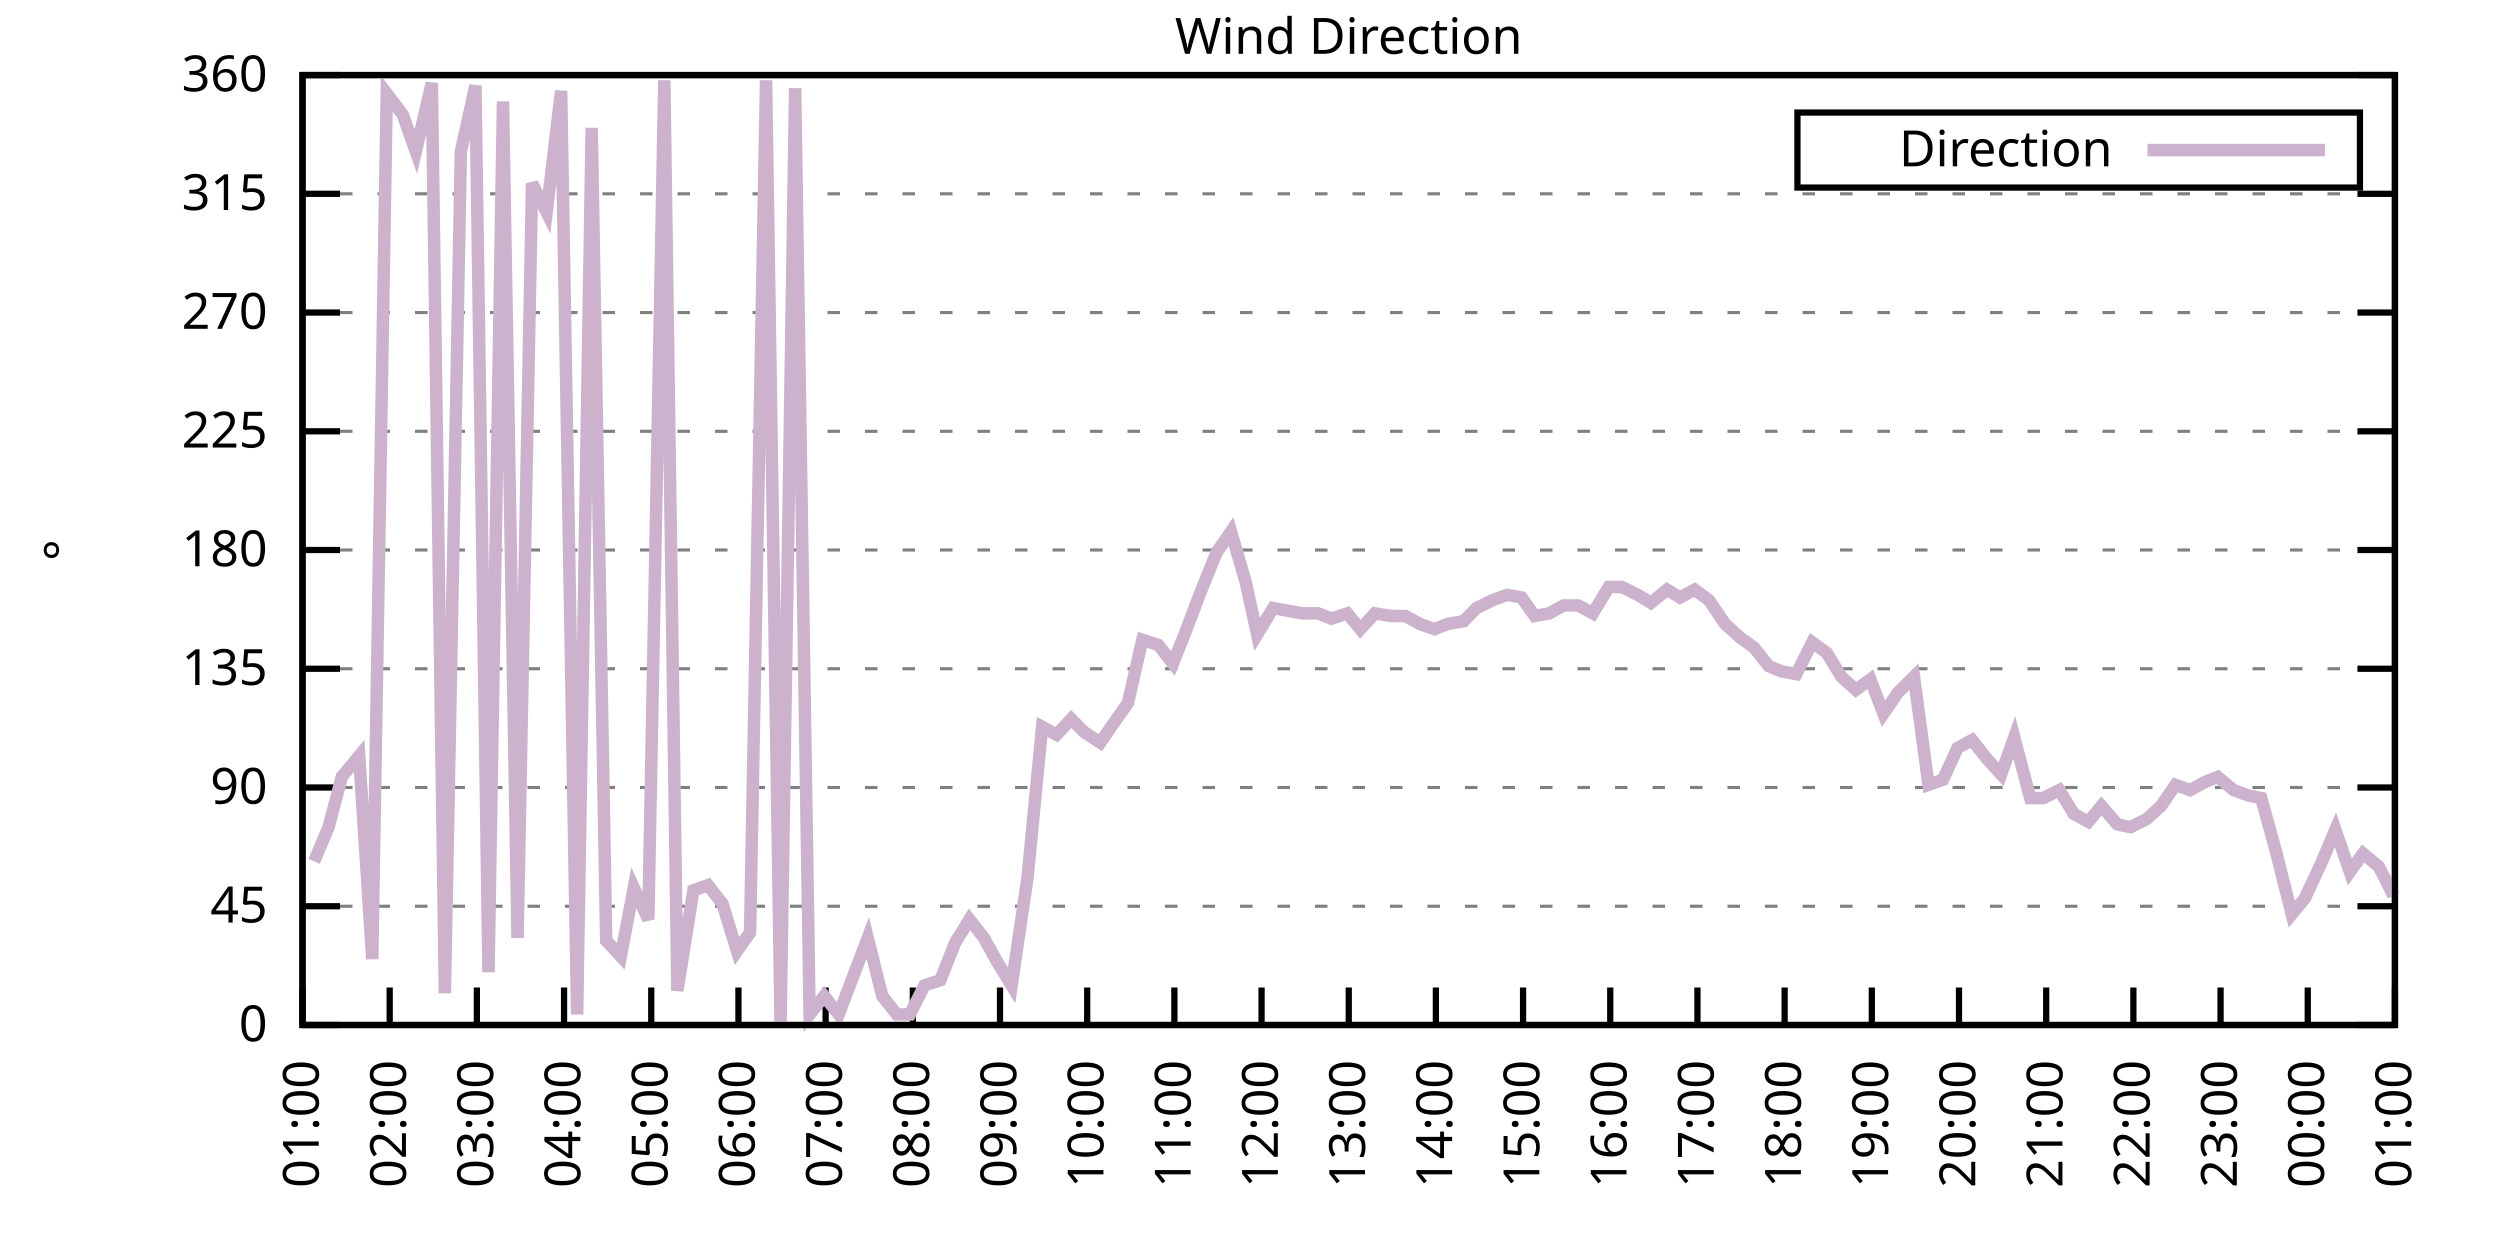
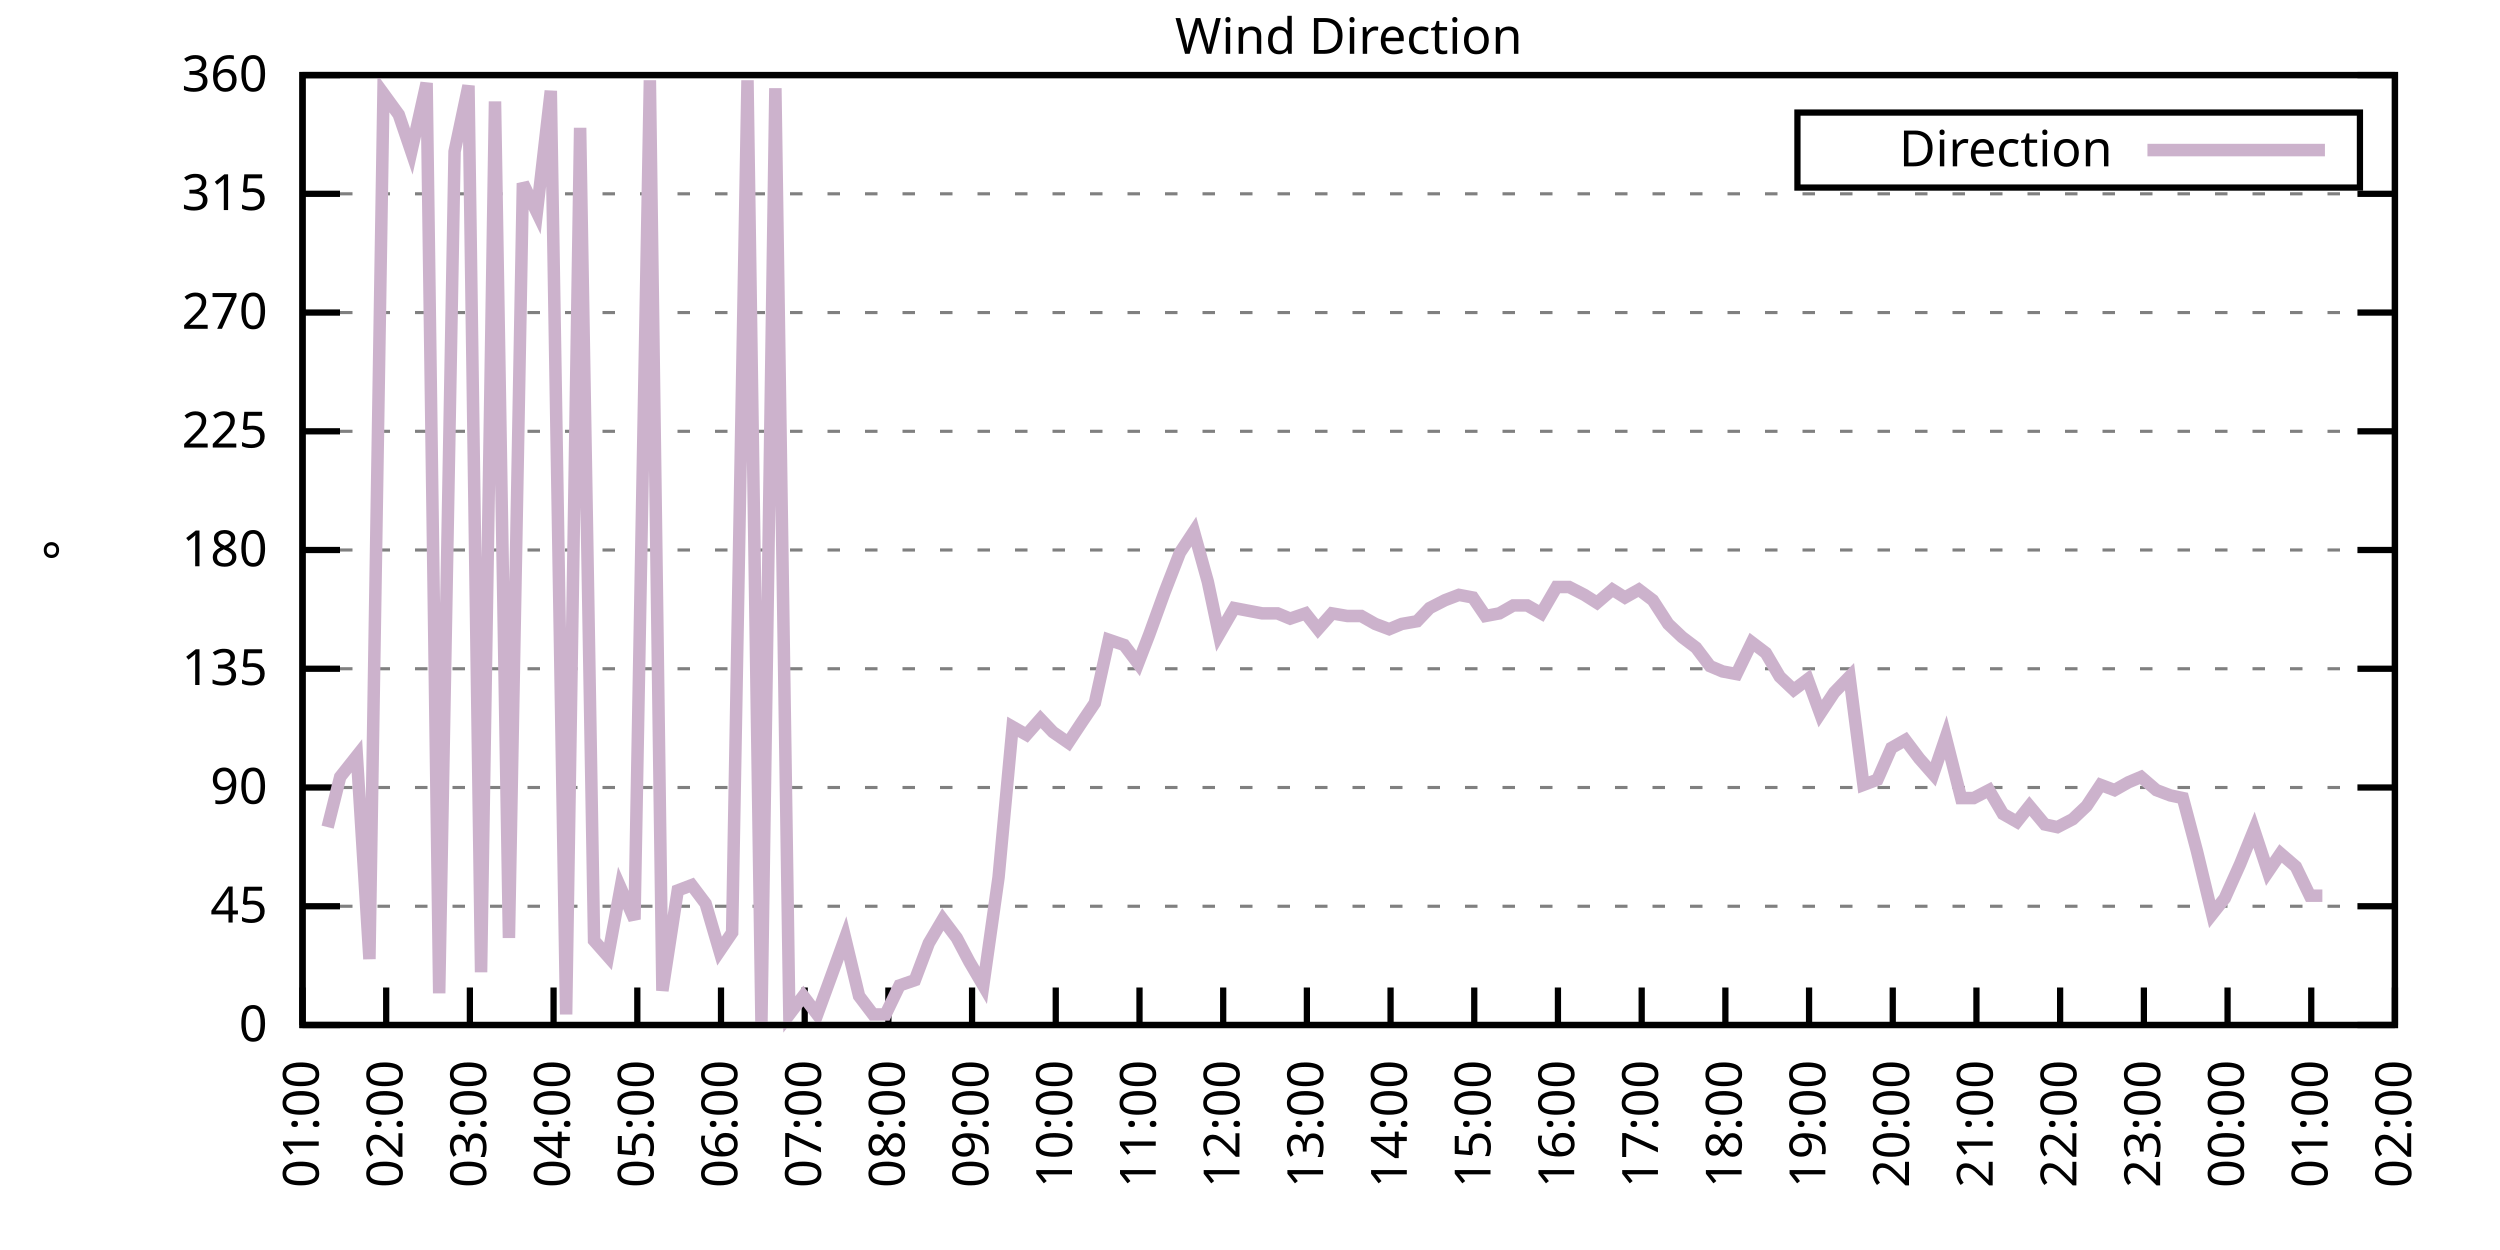
<svg xmlns="http://www.w3.org/2000/svg" xmlns:xlink="http://www.w3.org/1999/xlink" width="400" height="200" viewBox="0 0 400 200">
  <g id="gnuplot_canvas">
    <rect x="0" y="0" width="400" height="200" fill="none" />
    <defs>
      <circle id="gpDot" r="0.5" stroke-width="0.5" stroke="currentColor" />
      <path id="gpPt0" stroke-width="0.333" stroke="currentColor" d="M-1,0 h2 M0,-1 v2" />
      <path id="gpPt1" stroke-width="0.333" stroke="currentColor" d="M-1,-1 L1,1 M1,-1 L-1,1" />
      <path id="gpPt2" stroke-width="0.333" stroke="currentColor" d="M-1,0 L1,0 M0,-1 L0,1 M-1,-1 L1,1 M-1,1 L1,-1" />
      <rect id="gpPt3" stroke-width="0.333" stroke="currentColor" x="-1" y="-1" width="2" height="2" />
      <rect id="gpPt4" stroke-width="0.333" stroke="currentColor" fill="currentColor" x="-1" y="-1" width="2" height="2" />
      <circle id="gpPt5" stroke-width="0.333" stroke="currentColor" cx="0" cy="0" r="1" />
      <use xlink:href="#gpPt5" id="gpPt6" fill="currentColor" stroke="none" />
      <path id="gpPt7" stroke-width="0.333" stroke="currentColor" d="M0,-1.33 L-1.33,0.67 L1.33,0.67 z" />
      <use xlink:href="#gpPt7" id="gpPt8" fill="currentColor" stroke="none" />
      <use xlink:href="#gpPt7" id="gpPt9" stroke="currentColor" transform="rotate(180)" />
      <use xlink:href="#gpPt9" id="gpPt10" fill="currentColor" stroke="none" />
      <use xlink:href="#gpPt3" id="gpPt11" stroke="currentColor" transform="rotate(45)" />
      <use xlink:href="#gpPt11" id="gpPt12" fill="currentColor" stroke="none" />
      <path id="gpPt13" stroke-width="0.333" stroke="currentColor" d="M0,1.330 L1.265,0.411 L0.782,-1.067 L-0.782,-1.076 L-1.265,0.411 z" />
      <use xlink:href="#gpPt13" id="gpPt14" fill="currentColor" stroke="none" />
      <filter id="textbox" filterUnits="objectBoundingBox" x="0" y="0" height="1" width="1">
        <feFlood flood-color="white" flood-opacity="1" result="bgnd" />
        <feComposite in="SourceGraphic" in2="bgnd" operator="atop" />
      </filter>
      <filter id="greybox" filterUnits="objectBoundingBox" x="0" y="0" height="1" width="1">
        <feFlood flood-color="lightgrey" flood-opacity="1" result="grey" />
        <feComposite in="SourceGraphic" in2="grey" operator="atop" />
      </filter>
    </defs>
    <g fill="none" color="white" stroke="currentColor" stroke-width="1.00" stroke-linecap="butt" stroke-linejoin="miter">
</g>
    <g fill="none" color="black" stroke="currentColor" stroke-width="1.00" stroke-linecap="butt" stroke-linejoin="miter">
      <g stroke="none" shape-rendering="crispEdges">
        <polygon fill="rgb(255, 255, 255)" points="48.40,164.00 383.18,164.00 383.18,12.02 48.40,12.02 " />
      </g>
    </g>
    <g fill="none" color="black" stroke="currentColor" stroke-width="1.00" stroke-linecap="butt" stroke-linejoin="miter">
</g>
    <g fill="none" color="black" stroke="black" stroke-width="0.50" stroke-linecap="butt" stroke-linejoin="miter">
</g>
    <g fill="none" color="gray" stroke="currentColor" stroke-width="0.50" stroke-linecap="butt" stroke-linejoin="miter">
      <path stroke="gray" stroke-dasharray="2,4" class="gridline" d="M48.40,164.00 L383.19,164.00  " />
    </g>
    <g fill="none" color="gray" stroke="gray" stroke-width="1.00" stroke-linecap="butt" stroke-linejoin="miter">
</g>
    <g fill="none" color="black" stroke="currentColor" stroke-width="1.00" stroke-linecap="butt" stroke-linejoin="miter">
      <path stroke="black" d="M48.40,164.00 L54.40,164.00 M383.19,164.00 L377.19,164.00  " />
      <g transform="translate(42.80,166.60)" stroke="none" fill="black" font-family="Sans" font-size="8.00" text-anchor="end">
        <text>
          <tspan font-family="Sans"> 0</tspan>
        </text>
      </g>
    </g>
    <g fill="none" color="black" stroke="currentColor" stroke-width="1.00" stroke-linecap="butt" stroke-linejoin="miter">
</g>
    <g fill="none" color="black" stroke="black" stroke-width="0.50" stroke-linecap="butt" stroke-linejoin="miter">
</g>
    <g fill="none" color="gray" stroke="currentColor" stroke-width="0.50" stroke-linecap="butt" stroke-linejoin="miter">
      <path stroke="gray" stroke-dasharray="2,4" class="gridline" d="M48.40,145.00 L383.19,145.00  " />
    </g>
    <g fill="none" color="gray" stroke="gray" stroke-width="1.00" stroke-linecap="butt" stroke-linejoin="miter">
</g>
    <g fill="none" color="black" stroke="currentColor" stroke-width="1.00" stroke-linecap="butt" stroke-linejoin="miter">
      <path stroke="black" d="M48.40,145.00 L54.40,145.00 M383.19,145.00 L377.19,145.00  " />
      <g transform="translate(42.80,147.60)" stroke="none" fill="black" font-family="Sans" font-size="8.00" text-anchor="end">
        <text>
          <tspan font-family="Sans"> 45</tspan>
        </text>
      </g>
    </g>
    <g fill="none" color="black" stroke="currentColor" stroke-width="1.00" stroke-linecap="butt" stroke-linejoin="miter">
</g>
    <g fill="none" color="black" stroke="black" stroke-width="0.50" stroke-linecap="butt" stroke-linejoin="miter">
</g>
    <g fill="none" color="gray" stroke="currentColor" stroke-width="0.50" stroke-linecap="butt" stroke-linejoin="miter">
      <path stroke="gray" stroke-dasharray="2,4" class="gridline" d="M48.40,126.00 L383.19,126.00  " />
    </g>
    <g fill="none" color="gray" stroke="gray" stroke-width="1.00" stroke-linecap="butt" stroke-linejoin="miter">
</g>
    <g fill="none" color="black" stroke="currentColor" stroke-width="1.00" stroke-linecap="butt" stroke-linejoin="miter">
      <path stroke="black" d="M48.40,126.00 L54.40,126.00 M383.19,126.00 L377.19,126.00  " />
      <g transform="translate(42.80,128.60)" stroke="none" fill="black" font-family="Sans" font-size="8.00" text-anchor="end">
        <text>
          <tspan font-family="Sans"> 90</tspan>
        </text>
      </g>
    </g>
    <g fill="none" color="black" stroke="currentColor" stroke-width="1.00" stroke-linecap="butt" stroke-linejoin="miter">
</g>
    <g fill="none" color="black" stroke="black" stroke-width="0.50" stroke-linecap="butt" stroke-linejoin="miter">
</g>
    <g fill="none" color="gray" stroke="currentColor" stroke-width="0.50" stroke-linecap="butt" stroke-linejoin="miter">
      <path stroke="gray" stroke-dasharray="2,4" class="gridline" d="M48.40,107.00 L383.19,107.00  " />
    </g>
    <g fill="none" color="gray" stroke="gray" stroke-width="1.00" stroke-linecap="butt" stroke-linejoin="miter">
</g>
    <g fill="none" color="black" stroke="currentColor" stroke-width="1.00" stroke-linecap="butt" stroke-linejoin="miter">
      <path stroke="black" d="M48.40,107.00 L54.40,107.00 M383.19,107.00 L377.19,107.00  " />
      <g transform="translate(42.80,109.60)" stroke="none" fill="black" font-family="Sans" font-size="8.00" text-anchor="end">
        <text>
          <tspan font-family="Sans"> 135</tspan>
        </text>
      </g>
    </g>
    <g fill="none" color="black" stroke="currentColor" stroke-width="1.00" stroke-linecap="butt" stroke-linejoin="miter">
</g>
    <g fill="none" color="black" stroke="black" stroke-width="0.50" stroke-linecap="butt" stroke-linejoin="miter">
</g>
    <g fill="none" color="gray" stroke="currentColor" stroke-width="0.50" stroke-linecap="butt" stroke-linejoin="miter">
      <path stroke="gray" stroke-dasharray="2,4" class="gridline" d="M48.40,88.00 L383.19,88.00  " />
    </g>
    <g fill="none" color="gray" stroke="gray" stroke-width="1.00" stroke-linecap="butt" stroke-linejoin="miter">
</g>
    <g fill="none" color="black" stroke="currentColor" stroke-width="1.00" stroke-linecap="butt" stroke-linejoin="miter">
      <path stroke="black" d="M48.40,88.00 L54.40,88.00 M383.19,88.00 L377.19,88.00  " />
      <g transform="translate(42.80,90.60)" stroke="none" fill="black" font-family="Sans" font-size="8.00" text-anchor="end">
        <text>
          <tspan font-family="Sans"> 180</tspan>
        </text>
      </g>
    </g>
    <g fill="none" color="black" stroke="currentColor" stroke-width="1.00" stroke-linecap="butt" stroke-linejoin="miter">
</g>
    <g fill="none" color="black" stroke="black" stroke-width="0.50" stroke-linecap="butt" stroke-linejoin="miter">
</g>
    <g fill="none" color="gray" stroke="currentColor" stroke-width="0.50" stroke-linecap="butt" stroke-linejoin="miter">
      <path stroke="gray" stroke-dasharray="2,4" class="gridline" d="M48.40,69.01 L383.19,69.01  " />
    </g>
    <g fill="none" color="gray" stroke="gray" stroke-width="1.00" stroke-linecap="butt" stroke-linejoin="miter">
</g>
    <g fill="none" color="black" stroke="currentColor" stroke-width="1.00" stroke-linecap="butt" stroke-linejoin="miter">
      <path stroke="black" d="M48.40,69.01 L54.40,69.01 M383.19,69.01 L377.19,69.01  " />
      <g transform="translate(42.80,71.61)" stroke="none" fill="black" font-family="Sans" font-size="8.00" text-anchor="end">
        <text>
          <tspan font-family="Sans"> 225</tspan>
        </text>
      </g>
    </g>
    <g fill="none" color="black" stroke="currentColor" stroke-width="1.00" stroke-linecap="butt" stroke-linejoin="miter">
</g>
    <g fill="none" color="black" stroke="black" stroke-width="0.50" stroke-linecap="butt" stroke-linejoin="miter">
</g>
    <g fill="none" color="gray" stroke="currentColor" stroke-width="0.50" stroke-linecap="butt" stroke-linejoin="miter">
      <path stroke="gray" stroke-dasharray="2,4" class="gridline" d="M48.40,50.01 L383.19,50.01  " />
    </g>
    <g fill="none" color="gray" stroke="gray" stroke-width="1.00" stroke-linecap="butt" stroke-linejoin="miter">
</g>
    <g fill="none" color="black" stroke="currentColor" stroke-width="1.00" stroke-linecap="butt" stroke-linejoin="miter">
      <path stroke="black" d="M48.40,50.01 L54.40,50.01 M383.19,50.01 L377.19,50.01  " />
      <g transform="translate(42.80,52.61)" stroke="none" fill="black" font-family="Sans" font-size="8.00" text-anchor="end">
        <text>
          <tspan font-family="Sans"> 270</tspan>
        </text>
      </g>
    </g>
    <g fill="none" color="black" stroke="currentColor" stroke-width="1.00" stroke-linecap="butt" stroke-linejoin="miter">
</g>
    <g fill="none" color="black" stroke="black" stroke-width="0.50" stroke-linecap="butt" stroke-linejoin="miter">
</g>
    <g fill="none" color="gray" stroke="currentColor" stroke-width="0.50" stroke-linecap="butt" stroke-linejoin="miter">
      <path stroke="gray" stroke-dasharray="2,4" class="gridline" d="M48.40,31.01 L383.19,31.01  " />
    </g>
    <g fill="none" color="gray" stroke="gray" stroke-width="1.00" stroke-linecap="butt" stroke-linejoin="miter">
</g>
    <g fill="none" color="black" stroke="currentColor" stroke-width="1.00" stroke-linecap="butt" stroke-linejoin="miter">
      <path stroke="black" d="M48.40,31.01 L54.40,31.01 M383.19,31.01 L377.19,31.01  " />
      <g transform="translate(42.80,33.61)" stroke="none" fill="black" font-family="Sans" font-size="8.00" text-anchor="end">
        <text>
          <tspan font-family="Sans"> 315</tspan>
        </text>
      </g>
    </g>
    <g fill="none" color="black" stroke="currentColor" stroke-width="1.00" stroke-linecap="butt" stroke-linejoin="miter">
</g>
    <g fill="none" color="black" stroke="black" stroke-width="0.50" stroke-linecap="butt" stroke-linejoin="miter">
</g>
    <g fill="none" color="gray" stroke="currentColor" stroke-width="0.50" stroke-linecap="butt" stroke-linejoin="miter">
      <path stroke="gray" stroke-dasharray="2,4" class="gridline" d="M48.40,12.01 L383.19,12.01  " />
    </g>
    <g fill="none" color="gray" stroke="gray" stroke-width="1.00" stroke-linecap="butt" stroke-linejoin="miter">
</g>
    <g fill="none" color="black" stroke="currentColor" stroke-width="1.00" stroke-linecap="butt" stroke-linejoin="miter">
      <path stroke="black" d="M48.40,12.01 L54.40,12.01 M383.19,12.01 L377.19,12.01  " />
      <g transform="translate(42.80,14.61)" stroke="none" fill="black" font-family="Sans" font-size="8.00" text-anchor="end">
        <text>
          <tspan font-family="Sans"> 360</tspan>
        </text>
      </g>
    </g>
    <g fill="none" color="black" stroke="currentColor" stroke-width="1.00" stroke-linecap="butt" stroke-linejoin="miter">
      <path stroke="black" d="M48.40,164.00 L48.40,158.00  " />
      <g transform="translate(51.00,169.60) rotate(270.00)" stroke="none" fill="black" font-family="Sans" font-size="8.00" text-anchor="end">
        <text>
          <tspan font-family="Sans">01:00</tspan>
        </text>
      </g>
    </g>
    <g fill="none" color="black" stroke="currentColor" stroke-width="1.00" stroke-linecap="butt" stroke-linejoin="miter">
-       <path stroke="black" d="M62.35,164.00 L62.35,158.00  " />
-       <g transform="translate(64.95,169.60) rotate(270.00)" stroke="none" fill="black" font-family="Sans" font-size="8.00" text-anchor="end">
+       <path stroke="black" d="M61.79,164.00 L61.79,158.00  " />
+       <g transform="translate(64.39,169.60) rotate(270.00)" stroke="none" fill="black" font-family="Sans" font-size="8.00" text-anchor="end">
        <text>
          <tspan font-family="Sans">02:00</tspan>
        </text>
      </g>
    </g>
    <g fill="none" color="black" stroke="currentColor" stroke-width="1.00" stroke-linecap="butt" stroke-linejoin="miter">
-       <path stroke="black" d="M76.30,164.00 L76.30,158.00  " />
-       <g transform="translate(78.90,169.60) rotate(270.00)" stroke="none" fill="black" font-family="Sans" font-size="8.00" text-anchor="end">
+       <path stroke="black" d="M75.18,164.00 L75.18,158.00  " />
+       <g transform="translate(77.78,169.60) rotate(270.00)" stroke="none" fill="black" font-family="Sans" font-size="8.00" text-anchor="end">
        <text>
          <tspan font-family="Sans">03:00</tspan>
        </text>
      </g>
    </g>
    <g fill="none" color="black" stroke="currentColor" stroke-width="1.00" stroke-linecap="butt" stroke-linejoin="miter">
-       <path stroke="black" d="M90.25,164.00 L90.25,158.00  " />
-       <g transform="translate(92.85,169.60) rotate(270.00)" stroke="none" fill="black" font-family="Sans" font-size="8.00" text-anchor="end">
+       <path stroke="black" d="M88.57,164.00 L88.57,158.00  " />
+       <g transform="translate(91.17,169.60) rotate(270.00)" stroke="none" fill="black" font-family="Sans" font-size="8.00" text-anchor="end">
        <text>
          <tspan font-family="Sans">04:00</tspan>
        </text>
      </g>
    </g>
    <g fill="none" color="black" stroke="currentColor" stroke-width="1.00" stroke-linecap="butt" stroke-linejoin="miter">
-       <path stroke="black" d="M104.20,164.00 L104.20,158.00  " />
-       <g transform="translate(106.80,169.60) rotate(270.00)" stroke="none" fill="black" font-family="Sans" font-size="8.00" text-anchor="end">
+       <path stroke="black" d="M101.97,164.00 L101.97,158.00  " />
+       <g transform="translate(104.57,169.60) rotate(270.00)" stroke="none" fill="black" font-family="Sans" font-size="8.00" text-anchor="end">
        <text>
          <tspan font-family="Sans">05:00</tspan>
        </text>
      </g>
    </g>
    <g fill="none" color="black" stroke="currentColor" stroke-width="1.00" stroke-linecap="butt" stroke-linejoin="miter">
-       <path stroke="black" d="M118.15,164.00 L118.15,158.00  " />
-       <g transform="translate(120.75,169.60) rotate(270.00)" stroke="none" fill="black" font-family="Sans" font-size="8.00" text-anchor="end">
+       <path stroke="black" d="M115.36,164.00 L115.36,158.00  " />
+       <g transform="translate(117.96,169.60) rotate(270.00)" stroke="none" fill="black" font-family="Sans" font-size="8.00" text-anchor="end">
        <text>
          <tspan font-family="Sans">06:00</tspan>
        </text>
      </g>
    </g>
    <g fill="none" color="black" stroke="currentColor" stroke-width="1.00" stroke-linecap="butt" stroke-linejoin="miter">
-       <path stroke="black" d="M132.10,164.00 L132.10,158.00  " />
-       <g transform="translate(134.70,169.60) rotate(270.00)" stroke="none" fill="black" font-family="Sans" font-size="8.00" text-anchor="end">
+       <path stroke="black" d="M128.75,164.00 L128.75,158.00  " />
+       <g transform="translate(131.35,169.60) rotate(270.00)" stroke="none" fill="black" font-family="Sans" font-size="8.00" text-anchor="end">
        <text>
          <tspan font-family="Sans">07:00</tspan>
        </text>
      </g>
    </g>
    <g fill="none" color="black" stroke="currentColor" stroke-width="1.00" stroke-linecap="butt" stroke-linejoin="miter">
-       <path stroke="black" d="M146.05,164.00 L146.05,158.00  " />
-       <g transform="translate(148.65,169.60) rotate(270.00)" stroke="none" fill="black" font-family="Sans" font-size="8.00" text-anchor="end">
+       <path stroke="black" d="M142.14,164.00 L142.14,158.00  " />
+       <g transform="translate(144.74,169.60) rotate(270.00)" stroke="none" fill="black" font-family="Sans" font-size="8.00" text-anchor="end">
        <text>
          <tspan font-family="Sans">08:00</tspan>
        </text>
      </g>
    </g>
    <g fill="none" color="black" stroke="currentColor" stroke-width="1.00" stroke-linecap="butt" stroke-linejoin="miter">
-       <path stroke="black" d="M160.00,164.00 L160.00,158.00  " />
-       <g transform="translate(162.60,169.60) rotate(270.00)" stroke="none" fill="black" font-family="Sans" font-size="8.00" text-anchor="end">
+       <path stroke="black" d="M155.53,164.00 L155.53,158.00  " />
+       <g transform="translate(158.13,169.60) rotate(270.00)" stroke="none" fill="black" font-family="Sans" font-size="8.00" text-anchor="end">
        <text>
          <tspan font-family="Sans">09:00</tspan>
        </text>
      </g>
    </g>
    <g fill="none" color="black" stroke="currentColor" stroke-width="1.00" stroke-linecap="butt" stroke-linejoin="miter">
-       <path stroke="black" d="M173.95,164.00 L173.95,158.00  " />
-       <g transform="translate(176.55,169.60) rotate(270.00)" stroke="none" fill="black" font-family="Sans" font-size="8.00" text-anchor="end">
+       <path stroke="black" d="M168.92,164.00 L168.92,158.00  " />
+       <g transform="translate(171.52,169.60) rotate(270.00)" stroke="none" fill="black" font-family="Sans" font-size="8.00" text-anchor="end">
        <text>
          <tspan font-family="Sans">10:00</tspan>
        </text>
      </g>
    </g>
    <g fill="none" color="black" stroke="currentColor" stroke-width="1.00" stroke-linecap="butt" stroke-linejoin="miter">
-       <path stroke="black" d="M187.90,164.00 L187.90,158.00  " />
-       <g transform="translate(190.50,169.60) rotate(270.00)" stroke="none" fill="black" font-family="Sans" font-size="8.00" text-anchor="end">
+       <path stroke="black" d="M182.32,164.00 L182.32,158.00  " />
+       <g transform="translate(184.92,169.60) rotate(270.00)" stroke="none" fill="black" font-family="Sans" font-size="8.00" text-anchor="end">
        <text>
          <tspan font-family="Sans">11:00</tspan>
        </text>
      </g>
    </g>
    <g fill="none" color="black" stroke="currentColor" stroke-width="1.00" stroke-linecap="butt" stroke-linejoin="miter">
-       <path stroke="black" d="M201.85,164.00 L201.85,158.00  " />
-       <g transform="translate(204.45,169.60) rotate(270.00)" stroke="none" fill="black" font-family="Sans" font-size="8.00" text-anchor="end">
+       <path stroke="black" d="M195.71,164.00 L195.71,158.00  " />
+       <g transform="translate(198.31,169.60) rotate(270.00)" stroke="none" fill="black" font-family="Sans" font-size="8.00" text-anchor="end">
        <text>
          <tspan font-family="Sans">12:00</tspan>
        </text>
      </g>
    </g>
    <g fill="none" color="black" stroke="currentColor" stroke-width="1.00" stroke-linecap="butt" stroke-linejoin="miter">
-       <path stroke="black" d="M215.80,164.00 L215.80,158.00  " />
-       <g transform="translate(218.40,169.60) rotate(270.00)" stroke="none" fill="black" font-family="Sans" font-size="8.00" text-anchor="end">
+       <path stroke="black" d="M209.10,164.00 L209.10,158.00  " />
+       <g transform="translate(211.70,169.60) rotate(270.00)" stroke="none" fill="black" font-family="Sans" font-size="8.00" text-anchor="end">
        <text>
          <tspan font-family="Sans">13:00</tspan>
        </text>
      </g>
    </g>
    <g fill="none" color="black" stroke="currentColor" stroke-width="1.00" stroke-linecap="butt" stroke-linejoin="miter">
-       <path stroke="black" d="M229.74,164.00 L229.74,158.00  " />
-       <g transform="translate(232.34,169.60) rotate(270.00)" stroke="none" fill="black" font-family="Sans" font-size="8.00" text-anchor="end">
+       <path stroke="black" d="M222.49,164.00 L222.49,158.00  " />
+       <g transform="translate(225.09,169.60) rotate(270.00)" stroke="none" fill="black" font-family="Sans" font-size="8.00" text-anchor="end">
        <text>
          <tspan font-family="Sans">14:00</tspan>
        </text>
      </g>
    </g>
    <g fill="none" color="black" stroke="currentColor" stroke-width="1.00" stroke-linecap="butt" stroke-linejoin="miter">
-       <path stroke="black" d="M243.69,164.00 L243.69,158.00  " />
-       <g transform="translate(246.29,169.60) rotate(270.00)" stroke="none" fill="black" font-family="Sans" font-size="8.00" text-anchor="end">
+       <path stroke="black" d="M235.88,164.00 L235.88,158.00  " />
+       <g transform="translate(238.48,169.60) rotate(270.00)" stroke="none" fill="black" font-family="Sans" font-size="8.00" text-anchor="end">
        <text>
          <tspan font-family="Sans">15:00</tspan>
        </text>
      </g>
    </g>
    <g fill="none" color="black" stroke="currentColor" stroke-width="1.00" stroke-linecap="butt" stroke-linejoin="miter">
-       <path stroke="black" d="M257.64,164.00 L257.64,158.00  " />
-       <g transform="translate(260.24,169.60) rotate(270.00)" stroke="none" fill="black" font-family="Sans" font-size="8.00" text-anchor="end">
+       <path stroke="black" d="M249.27,164.00 L249.27,158.00  " />
+       <g transform="translate(251.87,169.60) rotate(270.00)" stroke="none" fill="black" font-family="Sans" font-size="8.00" text-anchor="end">
        <text>
          <tspan font-family="Sans">16:00</tspan>
        </text>
      </g>
    </g>
    <g fill="none" color="black" stroke="currentColor" stroke-width="1.00" stroke-linecap="butt" stroke-linejoin="miter">
-       <path stroke="black" d="M271.59,164.00 L271.59,158.00  " />
-       <g transform="translate(274.19,169.60) rotate(270.00)" stroke="none" fill="black" font-family="Sans" font-size="8.00" text-anchor="end">
+       <path stroke="black" d="M262.67,164.00 L262.67,158.00  " />
+       <g transform="translate(265.27,169.60) rotate(270.00)" stroke="none" fill="black" font-family="Sans" font-size="8.00" text-anchor="end">
        <text>
          <tspan font-family="Sans">17:00</tspan>
        </text>
      </g>
    </g>
    <g fill="none" color="black" stroke="currentColor" stroke-width="1.00" stroke-linecap="butt" stroke-linejoin="miter">
-       <path stroke="black" d="M285.54,164.00 L285.54,158.00  " />
-       <g transform="translate(288.14,169.60) rotate(270.00)" stroke="none" fill="black" font-family="Sans" font-size="8.00" text-anchor="end">
+       <path stroke="black" d="M276.06,164.00 L276.06,158.00  " />
+       <g transform="translate(278.66,169.60) rotate(270.00)" stroke="none" fill="black" font-family="Sans" font-size="8.00" text-anchor="end">
        <text>
          <tspan font-family="Sans">18:00</tspan>
        </text>
      </g>
    </g>
    <g fill="none" color="black" stroke="currentColor" stroke-width="1.00" stroke-linecap="butt" stroke-linejoin="miter">
-       <path stroke="black" d="M299.49,164.00 L299.49,158.00  " />
-       <g transform="translate(302.09,169.60) rotate(270.00)" stroke="none" fill="black" font-family="Sans" font-size="8.00" text-anchor="end">
+       <path stroke="black" d="M289.45,164.00 L289.45,158.00  " />
+       <g transform="translate(292.05,169.60) rotate(270.00)" stroke="none" fill="black" font-family="Sans" font-size="8.00" text-anchor="end">
        <text>
          <tspan font-family="Sans">19:00</tspan>
        </text>
      </g>
    </g>
    <g fill="none" color="black" stroke="currentColor" stroke-width="1.00" stroke-linecap="butt" stroke-linejoin="miter">
-       <path stroke="black" d="M313.44,164.00 L313.44,158.00  " />
-       <g transform="translate(316.04,169.60) rotate(270.00)" stroke="none" fill="black" font-family="Sans" font-size="8.00" text-anchor="end">
+       <path stroke="black" d="M302.84,164.00 L302.84,158.00  " />
+       <g transform="translate(305.44,169.60) rotate(270.00)" stroke="none" fill="black" font-family="Sans" font-size="8.00" text-anchor="end">
        <text>
          <tspan font-family="Sans">20:00</tspan>
        </text>
      </g>
    </g>
    <g fill="none" color="black" stroke="currentColor" stroke-width="1.00" stroke-linecap="butt" stroke-linejoin="miter">
-       <path stroke="black" d="M327.39,164.00 L327.39,158.00  " />
-       <g transform="translate(329.99,169.60) rotate(270.00)" stroke="none" fill="black" font-family="Sans" font-size="8.00" text-anchor="end">
+       <path stroke="black" d="M316.23,164.00 L316.23,158.00  " />
+       <g transform="translate(318.83,169.60) rotate(270.00)" stroke="none" fill="black" font-family="Sans" font-size="8.00" text-anchor="end">
        <text>
          <tspan font-family="Sans">21:00</tspan>
        </text>
      </g>
    </g>
    <g fill="none" color="black" stroke="currentColor" stroke-width="1.00" stroke-linecap="butt" stroke-linejoin="miter">
-       <path stroke="black" d="M341.34,164.00 L341.34,158.00  " />
-       <g transform="translate(343.94,169.60) rotate(270.00)" stroke="none" fill="black" font-family="Sans" font-size="8.00" text-anchor="end">
+       <path stroke="black" d="M329.62,164.00 L329.62,158.00  " />
+       <g transform="translate(332.22,169.60) rotate(270.00)" stroke="none" fill="black" font-family="Sans" font-size="8.00" text-anchor="end">
        <text>
          <tspan font-family="Sans">22:00</tspan>
        </text>
      </g>
    </g>
    <g fill="none" color="black" stroke="currentColor" stroke-width="1.00" stroke-linecap="butt" stroke-linejoin="miter">
-       <path stroke="black" d="M355.29,164.00 L355.29,158.00  " />
-       <g transform="translate(357.89,169.60) rotate(270.00)" stroke="none" fill="black" font-family="Sans" font-size="8.00" text-anchor="end">
+       <path stroke="black" d="M343.02,164.00 L343.02,158.00  " />
+       <g transform="translate(345.62,169.60) rotate(270.00)" stroke="none" fill="black" font-family="Sans" font-size="8.00" text-anchor="end">
        <text>
          <tspan font-family="Sans">23:00</tspan>
        </text>
      </g>
    </g>
    <g fill="none" color="black" stroke="currentColor" stroke-width="1.00" stroke-linecap="butt" stroke-linejoin="miter">
-       <path stroke="black" d="M369.24,164.00 L369.24,158.00  " />
-       <g transform="translate(371.84,169.60) rotate(270.00)" stroke="none" fill="black" font-family="Sans" font-size="8.00" text-anchor="end">
+       <path stroke="black" d="M356.41,164.00 L356.41,158.00  " />
+       <g transform="translate(359.01,169.60) rotate(270.00)" stroke="none" fill="black" font-family="Sans" font-size="8.00" text-anchor="end">
        <text>
          <tspan font-family="Sans">00:00</tspan>
+         </text>
+       </g>
+     </g>
+     <g fill="none" color="black" stroke="currentColor" stroke-width="1.00" stroke-linecap="butt" stroke-linejoin="miter">
+       <path stroke="black" d="M369.80,164.00 L369.80,158.00  " />
+       <g transform="translate(372.40,169.60) rotate(270.00)" stroke="none" fill="black" font-family="Sans" font-size="8.00" text-anchor="end">
+         <text>
+           <tspan font-family="Sans">01:00</tspan>
        </text>
      </g>
    </g>
    <g fill="none" color="black" stroke="currentColor" stroke-width="1.00" stroke-linecap="butt" stroke-linejoin="miter">
      <path stroke="black" d="M383.19,164.00 L383.19,158.00  " />
      <g transform="translate(385.79,169.60) rotate(270.00)" stroke="none" fill="black" font-family="Sans" font-size="8.00" text-anchor="end">
        <text>
-           <tspan font-family="Sans">01:00</tspan>
+           <tspan font-family="Sans">02:00</tspan>
        </text>
      </g>
    </g>
    <g fill="none" color="black" stroke="currentColor" stroke-width="1.00" stroke-linecap="butt" stroke-linejoin="miter">
</g>
    <g fill="none" color="black" stroke="currentColor" stroke-width="1.00" stroke-linecap="butt" stroke-linejoin="miter">
      <path stroke="black" d="M48.40,12.01 L48.40,164.00 L383.19,164.00 L383.19,12.01 L48.40,12.01 Z  " />
    </g>
    <g fill="none" color="black" stroke="currentColor" stroke-width="1.00" stroke-linecap="butt" stroke-linejoin="miter">
</g>
    <g fill="none" color="black" stroke="currentColor" stroke-width="1.00" stroke-linecap="butt" stroke-linejoin="miter">
      <path stroke="black" d="M287.59,30.01 L287.59,18.01 L377.59,18.01 L377.59,30.01 L287.59,30.01 Z  " />
    </g>
    <g id="Wind_direction_plot_1">
      <g fill="none" color="white" stroke="black" stroke-width="2.00" stroke-linecap="butt" stroke-linejoin="miter">
</g>
      <g fill="none" color="black" stroke="currentColor" stroke-width="2.00" stroke-linecap="butt" stroke-linejoin="miter">
        <g transform="translate(337.99,26.61)" stroke="none" fill="black" font-family="Sans" font-size="8.00" text-anchor="end">
          <text>
            <tspan font-family="Sans">Direction</tspan>
          </text>
        </g>
      </g>
      <g fill="none" color="black" stroke="currentColor" stroke-width="2.00" stroke-linecap="butt" stroke-linejoin="miter">
-         <path stroke="rgb(204, 178, 204)" d="M343.59,24.01 L371.99,24.01 M50.26,137.82 L52.58,132.34 L54.68,124.31 L57.47,120.94 L59.56,153.45 L61.88,14.97   L64.44,18.34 L66.53,24.25 L69.09,13.28 L71.18,158.93 L73.74,24.25 L76.07,13.70 L78.16,155.56 L80.48,16.23   L82.81,150.07 L85.13,29.32 L87.46,33.96 L89.78,14.54 L92.34,162.31 L94.67,20.45 L96.99,150.49 L99.32,153.02   L101.41,142.05 L103.73,147.11 L106.29,12.85 L108.38,158.51 L110.94,142.47 L113.27,141.62 L115.59,144.58 L117.92,152.18   L120.01,149.22 L122.57,12.85 L124.89,163.58 L127.22,14.12 L129.54,162.31 L131.87,159.36 L134.19,162.31 L136.28,156.82   L138.84,150.07 L141.16,159.36 L143.49,162.31 L145.58,162.31 L147.91,157.67 L150.46,156.82 L152.79,150.91 L155.11,147.11   L157.44,150.07 L159.53,153.87 L161.86,157.67 L164.41,140.36 L166.74,116.29 L169.06,117.56 L171.39,115.03 L173.48,117.14   L176.04,118.83 L178.36,115.45 L180.46,112.49 L182.78,102.36 L185.34,103.20 L187.66,106.16 L189.52,101.52 L192.08,94.76   L194.64,88.43 L196.96,85.05 L199.29,93.07 L201.15,101.52 L203.71,97.29 L206.03,97.72 L208.36,98.14 L210.91,98.14   L213.01,98.98 L215.56,98.14 L217.65,100.67 L219.98,98.14 L222.54,98.56 L224.86,98.56 L227.19,99.83 L229.51,100.67   L231.60,99.83 L234.16,99.40 L236.25,97.29 L238.81,96.03 L241.14,95.18 L243.46,95.60 L245.55,98.56 L247.88,98.14   L250.20,96.87 L252.53,96.87 L254.85,98.14 L257.41,93.92 L259.50,93.92 L262.06,95.18 L264.15,96.45 L266.71,94.34   L268.80,95.60 L271.13,94.34 L273.45,96.03 L276.01,99.83 L278.34,101.94 L280.66,103.63 L282.99,106.58 L285.08,107.43   L287.40,107.85 L289.96,102.78 L292.29,104.47 L294.61,108.27 L296.94,110.38 L299.26,108.69 L301.35,114.18 L303.68,110.80   L306.23,108.27 L308.56,125.58 L310.88,124.74 L313.21,119.67 L315.53,118.40 L317.86,121.36 L320.18,123.89 L322.28,117.98   L324.83,127.69 L326.93,127.69 L329.48,126.42 L331.81,130.22 L334.13,131.49 L336.23,128.96 L338.78,131.91 L340.88,132.34   L343.43,131.07 L345.76,128.96 L348.08,125.58 L350.41,126.42 L352.73,125.16 L354.83,124.31 L357.38,126.42 L359.71,127.27   L361.80,127.69 L364.13,136.14 L366.68,146.27 L368.78,143.73 L371.33,138.25 L373.66,132.76 L375.98,139.51 L378.08,136.56   L380.63,138.67 L382.96,143.31  " />
+         <path stroke="rgb(204, 178, 204)" d="M343.59,24.01 L371.99,24.01 M52.42,132.34 L54.43,124.31 L57.10,120.94 L59.11,153.45 L61.35,14.97 L63.80,18.34   L65.81,24.25 L68.26,13.28 L70.27,158.93 L72.73,24.25 L74.96,13.70 L76.97,155.56 L79.20,16.23 L81.43,150.07   L83.66,29.32 L85.90,33.96 L88.13,14.54 L90.58,162.31 L92.82,20.45 L95.05,150.49 L97.28,153.02 L99.29,142.05   L101.52,147.11 L103.98,12.85 L105.98,158.51 L108.44,142.47 L110.67,141.62 L112.90,144.58 L115.13,152.18 L117.14,149.22   L119.60,12.85 L121.83,163.58 L124.06,14.12 L126.29,162.31 L128.53,159.36 L130.76,162.31 L132.77,156.82 L135.22,150.07   L137.45,159.36 L139.69,162.31 L141.69,162.31 L143.93,157.67 L146.38,156.82 L148.61,150.91 L150.85,147.11 L153.08,150.07   L155.09,153.87 L157.32,157.67 L159.77,140.36 L162.01,116.29 L164.24,117.56 L166.47,115.03 L168.48,117.14 L170.93,118.83   L173.17,115.45 L175.17,112.49 L177.41,102.36 L179.86,103.20 L182.09,106.16 L183.88,101.52 L186.33,94.76 L188.79,88.43   L191.02,85.05 L193.25,93.07 L195.04,101.52 L197.49,97.29 L199.73,97.72 L201.96,98.14 L204.41,98.14 L206.42,98.98   L208.88,98.14 L210.88,100.67 L213.12,98.14 L215.57,98.56 L217.80,98.56 L220.04,99.83 L222.27,100.67 L224.28,99.83   L226.73,99.40 L228.74,97.29 L231.20,96.03 L233.43,95.18 L235.66,95.60 L237.67,98.56 L239.90,98.14 L242.13,96.87   L244.36,96.87 L246.60,98.14 L249.05,93.92 L251.06,93.92 L253.51,95.18 L255.52,96.45 L257.98,94.34 L259.99,95.60   L262.22,94.34 L264.45,96.03 L266.91,99.83 L269.14,101.94 L271.37,103.63 L273.60,106.58 L275.61,107.43 L277.84,107.85   L280.30,102.78 L282.53,104.47 L284.76,108.27 L286.99,110.38 L289.23,108.69 L291.23,114.18 L293.47,110.80 L295.92,108.27   L298.15,125.58 L300.39,124.74 L302.62,119.67 L304.85,118.40 L307.08,121.36 L309.31,123.89 L311.32,117.98 L313.78,127.69   L315.79,127.69 L318.24,126.42 L320.47,130.22 L322.70,131.49 L324.71,128.96 L327.17,131.91 L329.18,132.34 L331.63,131.07   L333.86,128.96 L336.10,125.58 L338.33,126.42 L340.56,125.16 L342.57,124.31 L345.02,126.42 L347.26,127.27 L349.26,127.69   L351.50,136.14 L353.95,146.27 L355.96,143.73 L358.42,138.25 L360.65,132.76 L362.88,139.51 L364.89,136.56 L367.34,138.67   L369.58,143.31 L371.58,143.31  " />
      </g>
    </g>
    <g fill="none" color="black" stroke="currentColor" stroke-width="2.00" stroke-linecap="butt" stroke-linejoin="miter">
</g>
    <g fill="none" color="black" stroke="black" stroke-width="1.00" stroke-linecap="butt" stroke-linejoin="miter">
</g>
    <g fill="none" color="black" stroke="currentColor" stroke-width="1.00" stroke-linecap="butt" stroke-linejoin="miter">
      <path stroke="black" d="M48.40,12.01 L48.40,164.00 L383.19,164.00 L383.19,12.01 L48.40,12.01 Z  " />
      <g transform="translate(12.80,88.01) rotate(270.00)" stroke="none" fill="black" font-family="Sans" font-size="8.00" text-anchor="middle">
        <text>
          <tspan font-family="Sans">°</tspan>
        </text>
      </g>
    </g>
    <g fill="none" color="black" stroke="currentColor" stroke-width="1.00" stroke-linecap="butt" stroke-linejoin="miter">
</g>
    <g fill="none" color="black" stroke="currentColor" stroke-width="1.00" stroke-linecap="butt" stroke-linejoin="miter">
      <g transform="translate(215.79,8.61)" stroke="none" fill="black" font-family="Sans" font-size="8.00" text-anchor="middle">
        <text>
          <tspan font-family="Sans">Wind Direction</tspan>
        </text>
      </g>
    </g>
    <g fill="none" color="black" stroke="currentColor" stroke-width="1.00" stroke-linecap="butt" stroke-linejoin="miter">
</g>
  </g>
</svg>
